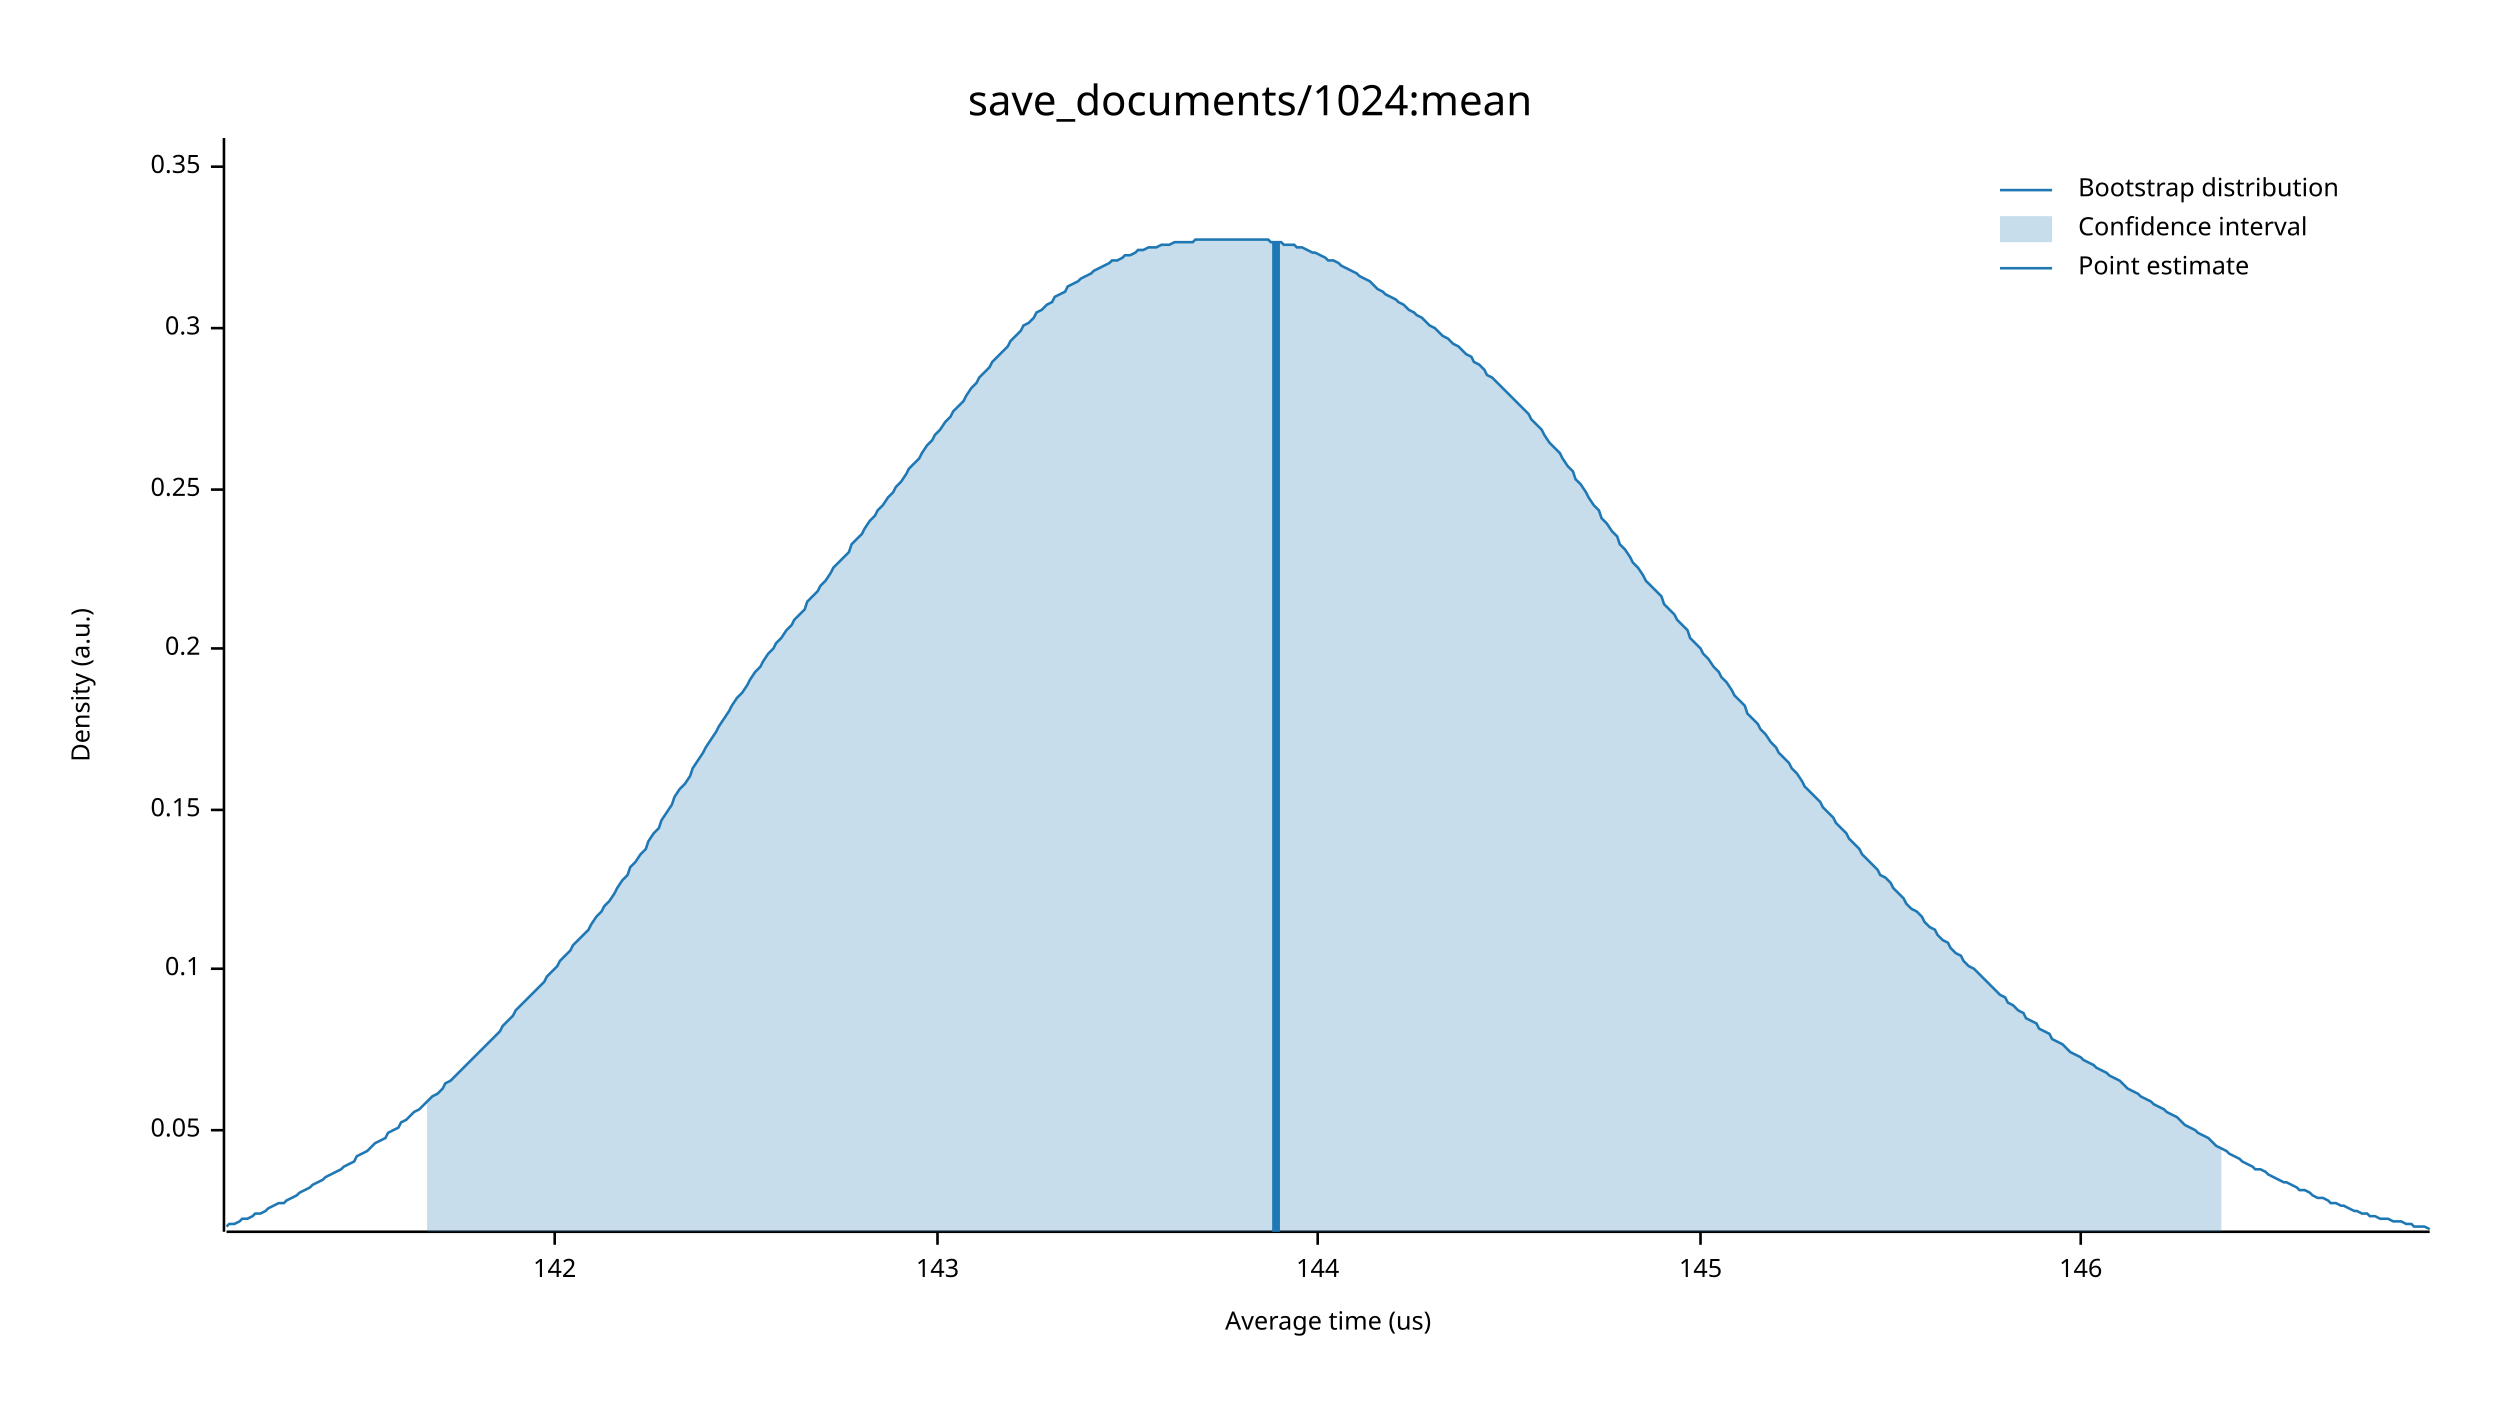
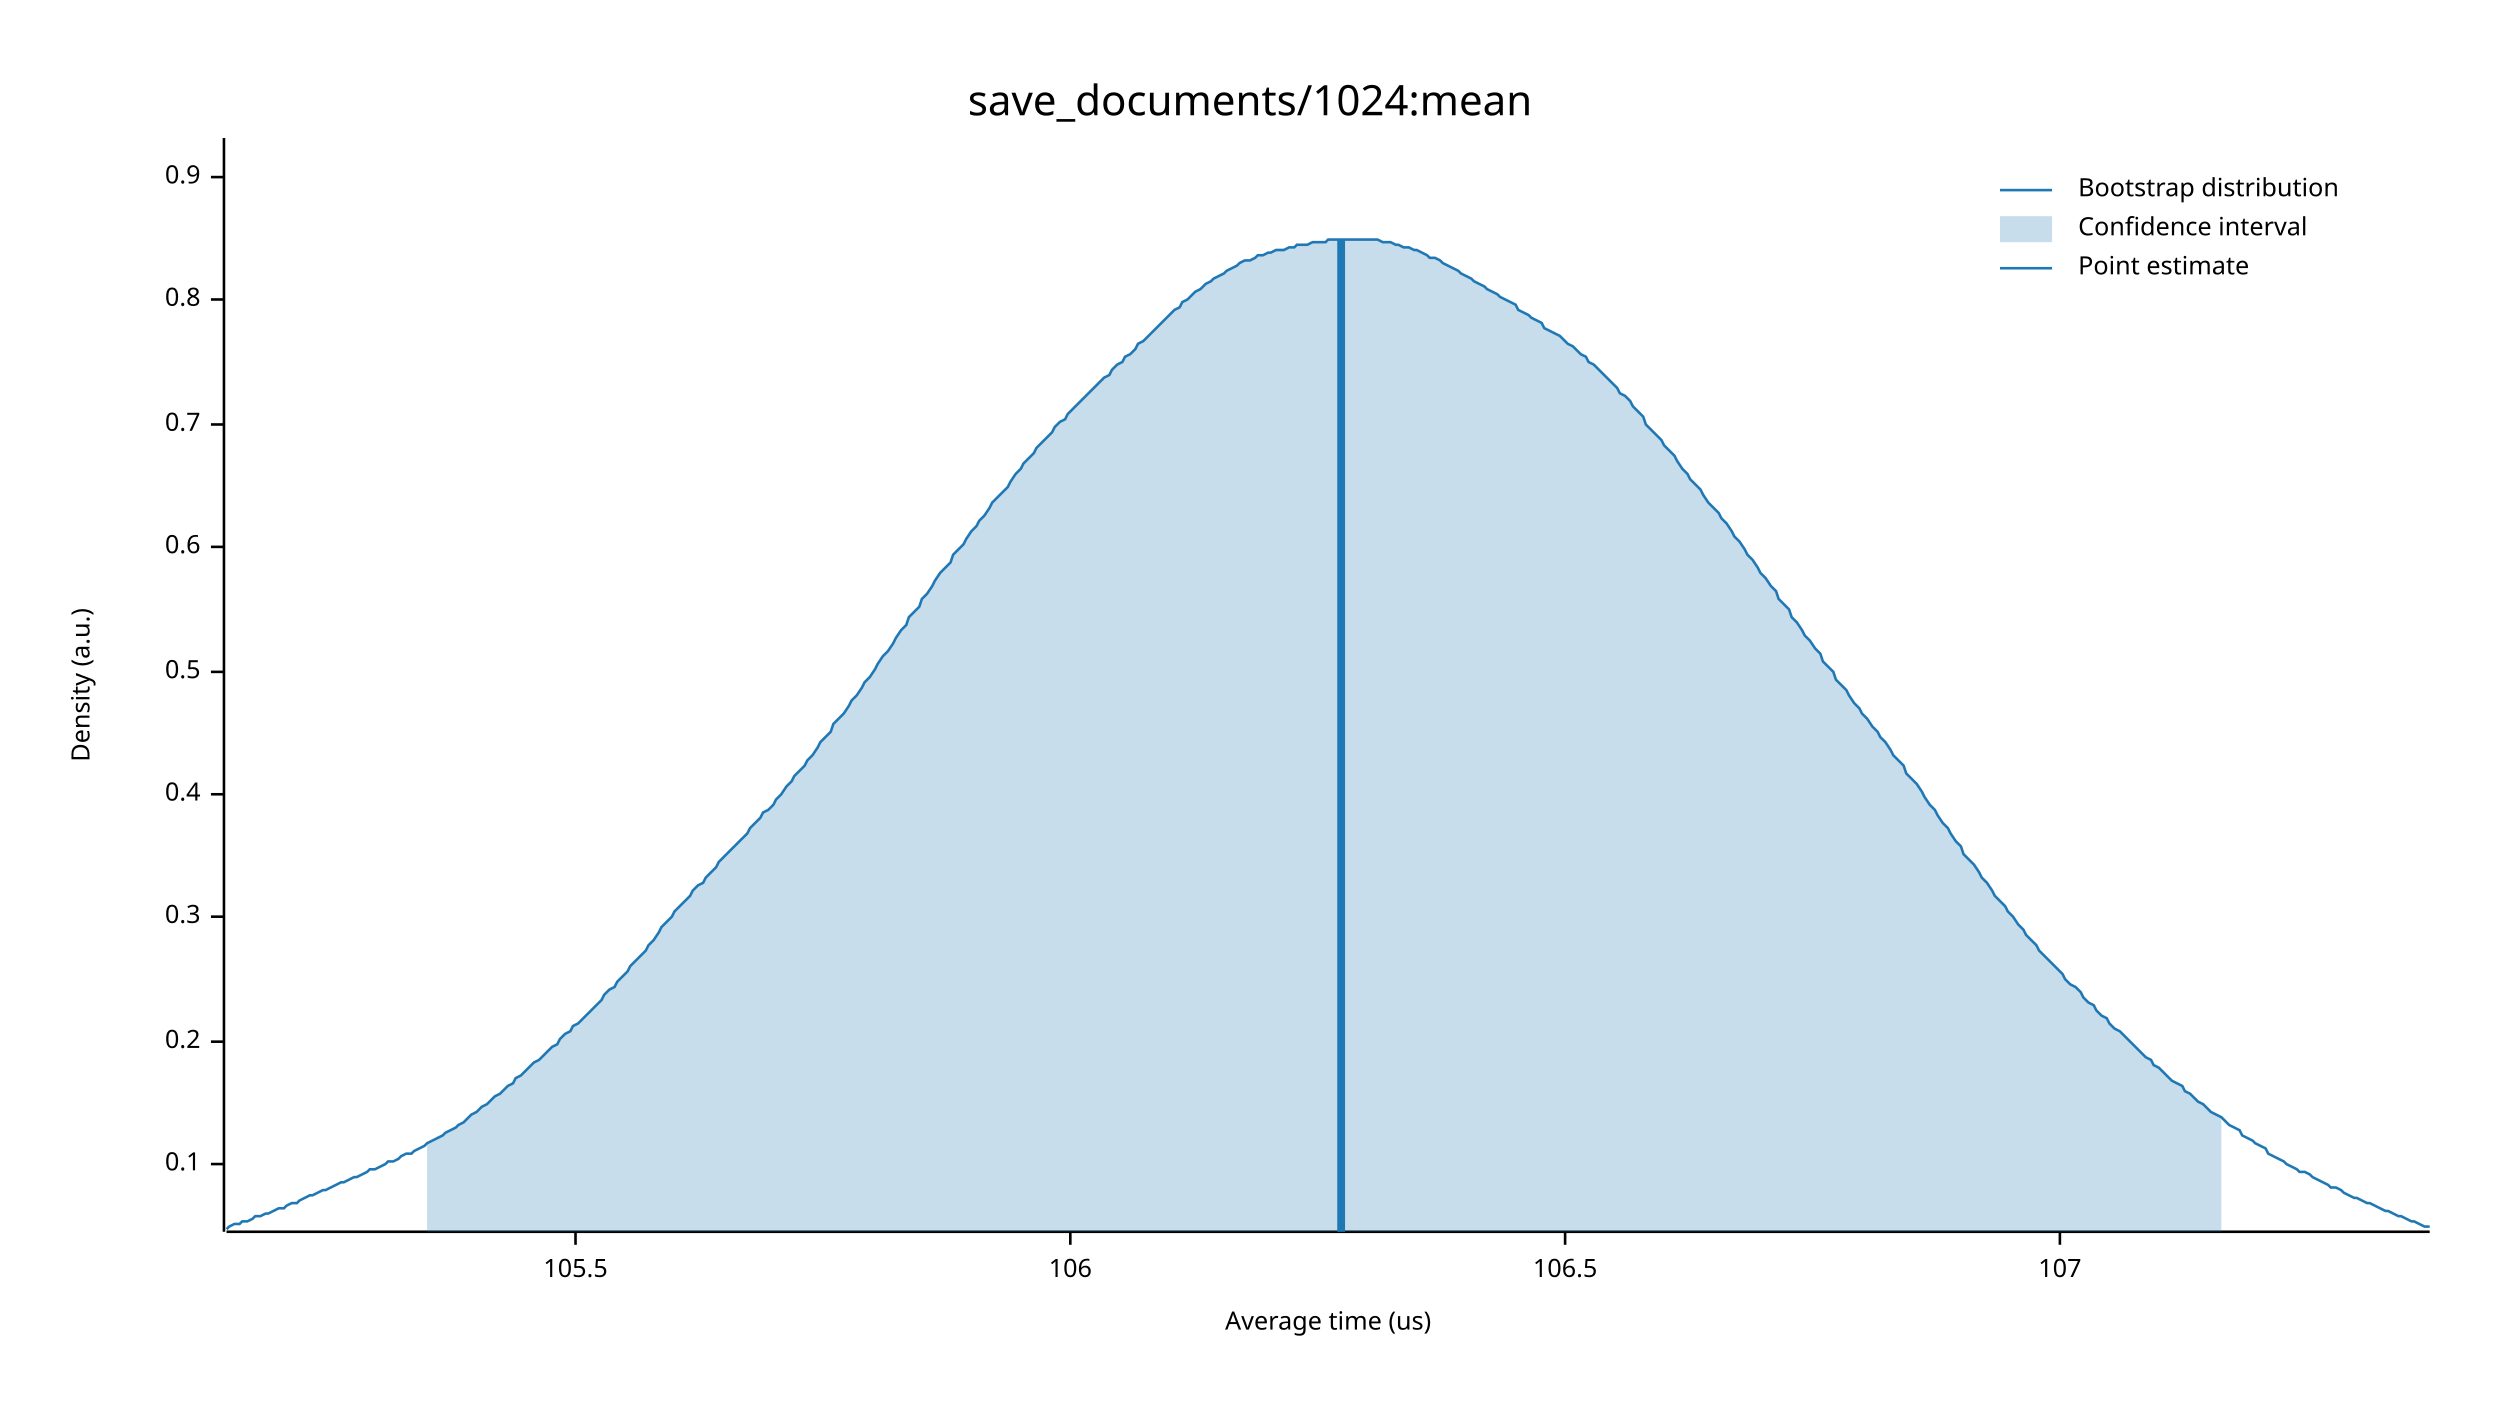
<svg xmlns="http://www.w3.org/2000/svg" width="960" height="540" viewBox="0 0 960 540">
  <text x="480" y="32" dy="0.76em" text-anchor="middle" font-family="sans-serif" font-size="16.129" opacity="1" fill="#000000">
save_documents/1024:mean
</text>
  <text x="27" y="263" dy="0.76em" text-anchor="middle" font-family="sans-serif" font-size="9.677" opacity="1" fill="#000000" transform="rotate(270, 27, 263)">
Density (a.u.)
</text>
  <text x="510" y="513" dy="-0.5ex" text-anchor="middle" font-family="sans-serif" font-size="9.677" opacity="1" fill="#000000">
Average time (us)
</text>
  <polyline fill="none" opacity="1" stroke="#000000" stroke-width="1" points="86,53 86,473 " />
-   <text x="77" y="434" dy="0.5ex" text-anchor="end" font-family="sans-serif" font-size="9.677" opacity="1" fill="#000000">
- 0.05
- </text>
-   <polyline fill="none" opacity="1" stroke="#000000" stroke-width="1" points="81,434 86,434 " />
-   <text x="77" y="372" dy="0.5ex" text-anchor="end" font-family="sans-serif" font-size="9.677" opacity="1" fill="#000000">
+   <text x="77" y="447" dy="0.5ex" text-anchor="end" font-family="sans-serif" font-size="9.677" opacity="1" fill="#000000">
0.1
</text>
-   <polyline fill="none" opacity="1" stroke="#000000" stroke-width="1" points="81,372 86,372 " />
-   <text x="77" y="311" dy="0.5ex" text-anchor="end" font-family="sans-serif" font-size="9.677" opacity="1" fill="#000000">
- 0.15
- </text>
-   <polyline fill="none" opacity="1" stroke="#000000" stroke-width="1" points="81,311 86,311 " />
-   <text x="77" y="249" dy="0.5ex" text-anchor="end" font-family="sans-serif" font-size="9.677" opacity="1" fill="#000000">
+   <polyline fill="none" opacity="1" stroke="#000000" stroke-width="1" points="81,447 86,447 " />
+   <text x="77" y="400" dy="0.5ex" text-anchor="end" font-family="sans-serif" font-size="9.677" opacity="1" fill="#000000">
0.2
</text>
-   <polyline fill="none" opacity="1" stroke="#000000" stroke-width="1" points="81,249 86,249 " />
-   <text x="77" y="188" dy="0.5ex" text-anchor="end" font-family="sans-serif" font-size="9.677" opacity="1" fill="#000000">
- 0.25
- </text>
-   <polyline fill="none" opacity="1" stroke="#000000" stroke-width="1" points="81,188 86,188 " />
-   <text x="77" y="126" dy="0.5ex" text-anchor="end" font-family="sans-serif" font-size="9.677" opacity="1" fill="#000000">
+   <polyline fill="none" opacity="1" stroke="#000000" stroke-width="1" points="81,400 86,400 " />
+   <text x="77" y="352" dy="0.5ex" text-anchor="end" font-family="sans-serif" font-size="9.677" opacity="1" fill="#000000">
0.3
</text>
-   <polyline fill="none" opacity="1" stroke="#000000" stroke-width="1" points="81,126 86,126 " />
-   <text x="77" y="64" dy="0.5ex" text-anchor="end" font-family="sans-serif" font-size="9.677" opacity="1" fill="#000000">
- 0.35
+   <polyline fill="none" opacity="1" stroke="#000000" stroke-width="1" points="81,352 86,352 " />
+   <text x="77" y="305" dy="0.5ex" text-anchor="end" font-family="sans-serif" font-size="9.677" opacity="1" fill="#000000">
+ 0.4
</text>
-   <polyline fill="none" opacity="1" stroke="#000000" stroke-width="1" points="81,64 86,64 " />
+   <polyline fill="none" opacity="1" stroke="#000000" stroke-width="1" points="81,305 86,305 " />
+   <text x="77" y="258" dy="0.5ex" text-anchor="end" font-family="sans-serif" font-size="9.677" opacity="1" fill="#000000">
+ 0.5
+ </text>
+   <polyline fill="none" opacity="1" stroke="#000000" stroke-width="1" points="81,258 86,258 " />
+   <text x="77" y="210" dy="0.5ex" text-anchor="end" font-family="sans-serif" font-size="9.677" opacity="1" fill="#000000">
+ 0.6
+ </text>
+   <polyline fill="none" opacity="1" stroke="#000000" stroke-width="1" points="81,210 86,210 " />
+   <text x="77" y="163" dy="0.5ex" text-anchor="end" font-family="sans-serif" font-size="9.677" opacity="1" fill="#000000">
+ 0.7
+ </text>
+   <polyline fill="none" opacity="1" stroke="#000000" stroke-width="1" points="81,163 86,163 " />
+   <text x="77" y="115" dy="0.5ex" text-anchor="end" font-family="sans-serif" font-size="9.677" opacity="1" fill="#000000">
+ 0.8
+ </text>
+   <polyline fill="none" opacity="1" stroke="#000000" stroke-width="1" points="81,115 86,115 " />
+   <text x="77" y="68" dy="0.5ex" text-anchor="end" font-family="sans-serif" font-size="9.677" opacity="1" fill="#000000">
+ 0.9
+ </text>
+   <polyline fill="none" opacity="1" stroke="#000000" stroke-width="1" points="81,68 86,68 " />
  <polyline fill="none" opacity="1" stroke="#000000" stroke-width="1" points="87,473 933,473 " />
-   <text x="213" y="483" dy="0.76em" text-anchor="middle" font-family="sans-serif" font-size="9.677" opacity="1" fill="#000000">
- 142
+   <text x="221" y="483" dy="0.76em" text-anchor="middle" font-family="sans-serif" font-size="9.677" opacity="1" fill="#000000">
+ 105.5
</text>
-   <polyline fill="none" opacity="1" stroke="#000000" stroke-width="1" points="213,473 213,478 " />
-   <text x="360" y="483" dy="0.76em" text-anchor="middle" font-family="sans-serif" font-size="9.677" opacity="1" fill="#000000">
- 143
+   <polyline fill="none" opacity="1" stroke="#000000" stroke-width="1" points="221,473 221,478 " />
+   <text x="411" y="483" dy="0.76em" text-anchor="middle" font-family="sans-serif" font-size="9.677" opacity="1" fill="#000000">
+ 106
</text>
-   <polyline fill="none" opacity="1" stroke="#000000" stroke-width="1" points="360,473 360,478 " />
-   <text x="506" y="483" dy="0.76em" text-anchor="middle" font-family="sans-serif" font-size="9.677" opacity="1" fill="#000000">
- 144
+   <polyline fill="none" opacity="1" stroke="#000000" stroke-width="1" points="411,473 411,478 " />
+   <text x="601" y="483" dy="0.76em" text-anchor="middle" font-family="sans-serif" font-size="9.677" opacity="1" fill="#000000">
+ 106.5
</text>
-   <polyline fill="none" opacity="1" stroke="#000000" stroke-width="1" points="506,473 506,478 " />
-   <text x="653" y="483" dy="0.76em" text-anchor="middle" font-family="sans-serif" font-size="9.677" opacity="1" fill="#000000">
- 145
+   <polyline fill="none" opacity="1" stroke="#000000" stroke-width="1" points="601,473 601,478 " />
+   <text x="791" y="483" dy="0.76em" text-anchor="middle" font-family="sans-serif" font-size="9.677" opacity="1" fill="#000000">
+ 107
</text>
-   <polyline fill="none" opacity="1" stroke="#000000" stroke-width="1" points="653,473 653,478 " />
-   <text x="799" y="483" dy="0.76em" text-anchor="middle" font-family="sans-serif" font-size="9.677" opacity="1" fill="#000000">
- 146
- </text>
-   <polyline fill="none" opacity="1" stroke="#000000" stroke-width="1" points="799,473 799,478 " />
-   <polyline fill="none" opacity="1" stroke="#1F78B4" stroke-width="1" points="87,471 88,470 90,470 92,469 93,468 95,468 97,467 98,466 100,466 102,465 103,464 105,463 107,462 109,462 110,461 112,460 114,459 115,458 117,457 119,456 120,455 122,454 124,453 125,452 127,451 129,450 131,449 132,448 134,447 136,446 137,444 139,443 141,442 142,441 144,439 146,438 148,437 149,435 151,434 153,433 154,431 156,430 158,428 159,427 161,426 163,424 164,423 166,421 168,420 170,418 171,416 173,415 175,413 176,412 178,410 180,408 181,407 183,405 185,403 187,401 188,400 190,398 192,396 193,394 195,392 197,390 198,388 200,386 202,384 203,383 205,381 207,379 209,377 210,375 212,373 214,371 215,369 217,367 219,365 220,363 222,361 224,359 226,357 227,355 229,352 231,350 232,348 234,346 236,343 237,341 239,338 241,336 242,333 244,331 246,328 248,326 249,323 251,320 253,318 254,315 256,312 258,309 259,306 261,303 263,301 265,298 266,295 268,292 270,289 271,287 273,284 275,281 276,279 278,276 280,273 281,271 283,268 285,266 287,263 288,261 290,258 292,256 293,254 295,251 297,249 298,247 300,245 302,242 304,240 305,238 307,236 309,234 310,231 312,229 314,227 315,225 317,223 319,220 320,218 322,216 324,214 326,212 327,209 329,207 331,205 332,203 334,200 336,198 337,196 339,194 341,191 343,189 344,187 346,185 348,182 349,180 351,178 353,176 354,174 356,171 358,169 359,167 361,165 363,162 365,160 366,158 368,156 370,154 371,152 373,149 375,147 376,145 378,143 380,141 381,139 383,137 385,135 387,133 388,131 390,129 392,127 393,125 395,124 397,122 398,120 400,119 402,117 404,116 405,114 407,113 409,112 410,110 412,109 414,108 415,107 417,106 419,105 420,104 422,103 424,102 426,101 427,100 429,100 431,99 432,98 434,98 436,97 437,96 439,96 441,95 443,95 444,95 446,94 448,94 449,94 451,93 453,93 454,93 456,93 458,93 459,92 461,92 463,92 465,92 466,92 468,92 470,92 471,92 473,92 475,92 476,92 478,92 480,92 482,92 483,92 485,92 487,92 488,93 490,93 492,93 493,94 495,94 497,94 498,95 500,95 502,96 504,97 505,97 507,98 509,99 510,100 512,100 514,101 515,102 517,103 519,104 521,105 522,106 524,107 526,108 527,109 529,111 531,112 532,113 534,114 536,115 537,116 539,117 541,119 543,120 544,121 546,122 548,124 549,125 551,126 553,128 554,129 556,130 558,132 560,133 561,134 563,136 565,137 566,139 568,140 570,142 571,144 573,145 575,147 576,148 578,150 580,152 582,154 583,155 585,157 587,159 588,161 590,163 592,165 593,167 595,170 597,172 599,174 600,176 602,179 604,181 605,184 607,186 609,189 610,191 612,194 614,196 615,199 617,201 619,204 621,206 622,209 624,211 626,214 627,216 629,218 631,221 632,223 634,225 636,227 638,229 639,232 641,234 643,236 644,238 646,240 648,242 649,245 651,247 653,249 654,251 656,253 658,256 660,258 661,260 663,262 665,265 666,267 668,269 670,271 671,274 673,276 675,278 676,280 678,282 680,285 682,287 683,289 685,291 687,293 688,295 690,297 692,300 693,302 695,304 697,306 699,308 700,310 702,312 704,314 705,316 707,318 709,320 710,322 712,324 714,326 715,328 717,330 719,332 721,334 722,336 724,337 726,339 727,341 729,343 731,345 732,347 734,349 736,350 738,352 739,354 741,356 743,357 744,359 746,361 748,362 749,364 751,366 753,367 754,369 756,371 758,372 760,374 761,375 763,377 765,379 766,380 768,382 770,383 771,385 773,386 775,388 777,389 778,391 780,392 782,393 783,395 785,396 787,397 788,399 790,400 792,401 793,402 795,404 797,405 799,406 800,407 802,408 804,409 805,410 807,411 809,412 810,413 812,414 814,415 816,417 817,418 819,419 821,420 822,421 824,422 826,423 827,424 829,425 831,426 832,427 834,428 836,429 838,431 839,432 841,433 843,434 844,435 846,436 848,437 849,438 851,440 853,441 855,442 856,443 858,444 860,445 861,446 863,447 865,448 866,449 868,449 870,450 871,451 873,452 875,453 877,454 878,454 880,455 882,456 883,457 885,457 887,458 888,459 890,460 892,460 894,461 895,462 897,462 899,463 900,463 902,464 904,465 905,465 907,466 909,466 910,467 912,467 914,468 916,468 917,468 919,469 921,469 922,469 924,470 926,470 927,471 929,471 931,471 933,472 " />
-   <polygon opacity="0.25" fill="#1F78B4" points="164,423 166,421 168,420 170,418 171,416 173,415 175,413 176,412 178,410 180,408 181,407 183,405 185,403 187,401 188,400 190,398 192,396 193,394 195,392 197,390 198,388 200,386 202,384 203,383 205,381 207,379 209,377 210,375 212,373 214,371 215,369 217,367 219,365 220,363 222,361 224,359 226,357 227,355 229,352 231,350 232,348 234,346 236,343 237,341 239,338 241,336 242,333 244,331 246,328 248,326 249,323 251,320 253,318 254,315 256,312 258,309 259,306 261,303 263,301 265,298 266,295 268,292 270,289 271,287 273,284 275,281 276,279 278,276 280,273 281,271 283,268 285,266 287,263 288,261 290,258 292,256 293,254 295,251 297,249 298,247 300,245 302,242 304,240 305,238 307,236 309,234 310,231 312,229 314,227 315,225 317,223 319,220 320,218 322,216 324,214 326,212 327,209 329,207 331,205 332,203 334,200 336,198 337,196 339,194 341,191 343,189 344,187 346,185 348,182 349,180 351,178 353,176 354,174 356,171 358,169 359,167 361,165 363,162 365,160 366,158 368,156 370,154 371,152 373,149 375,147 376,145 378,143 380,141 381,139 383,137 385,135 387,133 388,131 390,129 392,127 393,125 395,124 397,122 398,120 400,119 402,117 404,116 405,114 407,113 409,112 410,110 412,109 414,108 415,107 417,106 419,105 420,104 422,103 424,102 426,101 427,100 429,100 431,99 432,98 434,98 436,97 437,96 439,96 441,95 443,95 444,95 446,94 448,94 449,94 451,93 453,93 454,93 456,93 458,93 459,92 461,92 463,92 465,92 466,92 468,92 470,92 471,92 473,92 475,92 476,92 478,92 480,92 482,92 483,92 485,92 487,92 488,93 490,93 492,93 493,94 495,94 497,94 498,95 500,95 502,96 504,97 505,97 507,98 509,99 510,100 512,100 514,101 515,102 517,103 519,104 521,105 522,106 524,107 526,108 527,109 529,111 531,112 532,113 534,114 536,115 537,116 539,117 541,119 543,120 544,121 546,122 548,124 549,125 551,126 553,128 554,129 556,130 558,132 560,133 561,134 563,136 565,137 566,139 568,140 570,142 571,144 573,145 575,147 576,148 578,150 580,152 582,154 583,155 585,157 587,159 588,161 590,163 592,165 593,167 595,170 597,172 599,174 600,176 602,179 604,181 605,184 607,186 609,189 610,191 612,194 614,196 615,199 617,201 619,204 621,206 622,209 624,211 626,214 627,216 629,218 631,221 632,223 634,225 636,227 638,229 639,232 641,234 643,236 644,238 646,240 648,242 649,245 651,247 653,249 654,251 656,253 658,256 660,258 661,260 663,262 665,265 666,267 668,269 670,271 671,274 673,276 675,278 676,280 678,282 680,285 682,287 683,289 685,291 687,293 688,295 690,297 692,300 693,302 695,304 697,306 699,308 700,310 702,312 704,314 705,316 707,318 709,320 710,322 712,324 714,326 715,328 717,330 719,332 721,334 722,336 724,337 726,339 727,341 729,343 731,345 732,347 734,349 736,350 738,352 739,354 741,356 743,357 744,359 746,361 748,362 749,364 751,366 753,367 754,369 756,371 758,372 760,374 761,375 763,377 765,379 766,380 768,382 770,383 771,385 773,386 775,388 777,389 778,391 780,392 782,393 783,395 785,396 787,397 788,399 790,400 792,401 793,402 795,404 797,405 799,406 800,407 802,408 804,409 805,410 807,411 809,412 810,413 812,414 814,415 816,417 817,418 819,419 821,420 822,421 824,422 826,423 827,424 829,425 831,426 832,427 834,428 836,429 838,431 839,432 841,433 843,434 844,435 846,436 848,437 849,438 851,440 853,441 853,473 164,473 " />
-   <polyline fill="none" opacity="1" stroke="#1F78B4" stroke-width="3" points="490,473 490,93 " />
+   <polyline fill="none" opacity="1" stroke="#000000" stroke-width="1" points="791,473 791,478 " />
+   <polyline fill="none" opacity="1" stroke="#1F78B4" stroke-width="1" points="87,472 88,471 90,470 92,470 93,469 95,469 97,468 98,467 100,467 102,466 103,466 105,465 107,464 109,464 110,463 112,462 114,462 115,461 117,460 119,459 120,459 122,458 124,457 125,457 127,456 129,455 131,454 132,454 134,453 136,452 137,452 139,451 141,450 142,449 144,449 146,448 148,447 149,446 151,446 153,445 154,444 156,443 158,443 159,442 161,441 163,440 164,439 166,438 168,437 170,436 171,435 173,434 175,433 176,432 178,431 180,429 181,428 183,427 185,425 187,424 188,423 190,421 192,420 193,419 195,417 197,416 198,414 200,413 202,411 203,410 205,408 207,407 209,405 210,404 212,402 214,401 215,399 217,397 219,396 220,394 222,393 224,391 226,389 227,388 229,386 231,384 232,382 234,380 236,379 237,377 239,375 241,373 242,371 244,369 246,367 248,365 249,363 251,361 253,358 254,356 256,354 258,352 259,350 261,348 263,346 265,344 266,342 268,340 270,339 271,337 273,335 275,333 276,331 278,329 280,327 281,326 283,324 285,322 287,320 288,318 290,316 292,314 293,312 295,311 297,309 298,307 300,305 302,302 304,300 305,298 307,296 309,294 310,292 312,290 314,287 315,285 317,283 319,281 320,278 322,276 324,274 326,271 327,269 329,267 331,264 332,262 334,260 336,257 337,255 339,252 341,250 343,247 344,245 346,242 348,240 349,237 351,235 353,233 354,230 356,228 358,225 359,223 361,220 363,218 365,216 366,213 368,211 370,209 371,207 373,204 375,202 376,200 378,198 380,195 381,193 383,191 385,189 387,187 388,185 390,182 392,180 393,178 395,176 397,174 398,172 400,170 402,168 404,166 405,164 407,162 409,161 410,159 412,157 414,155 415,154 417,152 419,150 420,149 422,147 424,145 426,144 427,142 429,140 431,139 432,137 434,136 436,134 437,132 439,131 441,129 443,127 444,126 446,124 448,122 449,121 451,119 453,118 454,116 456,115 458,113 459,112 461,111 463,109 465,108 466,107 468,106 470,105 471,104 473,103 475,102 476,101 478,100 480,100 482,99 483,98 485,98 487,97 488,97 490,96 492,96 493,96 495,95 497,95 498,94 500,94 502,94 504,93 505,93 507,93 509,93 510,92 512,92 514,92 515,92 517,92 519,92 521,92 522,92 524,92 526,92 527,92 529,92 531,93 532,93 534,93 536,94 537,94 539,95 541,95 543,96 544,96 546,97 548,98 549,99 551,99 553,100 554,101 556,102 558,103 560,104 561,105 563,106 565,107 566,108 568,109 570,110 571,111 573,112 575,113 576,114 578,115 580,116 582,117 583,119 585,120 587,121 588,122 590,123 592,124 593,126 595,127 597,128 599,129 600,130 602,132 604,133 605,134 607,136 609,137 610,139 612,140 614,142 615,143 617,145 619,147 621,149 622,151 624,152 626,154 627,156 629,158 631,160 632,163 634,165 636,167 638,169 639,171 641,173 643,175 644,177 646,180 648,182 649,184 651,186 653,188 654,190 656,193 658,195 660,197 661,199 663,201 665,204 666,206 668,208 670,211 671,213 673,215 675,218 676,220 678,222 680,225 682,227 683,230 685,232 687,234 688,237 690,239 692,242 693,244 695,246 697,249 699,251 700,254 702,256 704,258 705,261 707,263 709,265 710,267 712,270 714,272 715,274 717,276 719,279 721,281 722,283 724,285 726,288 727,290 729,292 731,294 732,297 734,299 736,301 738,304 739,306 741,309 743,311 744,313 746,316 748,318 749,320 751,323 753,325 754,328 756,330 758,332 760,335 761,337 763,339 765,342 766,344 768,346 770,348 771,350 773,352 775,355 777,357 778,359 780,361 782,363 783,365 785,367 787,369 788,370 790,372 792,374 793,376 795,378 797,379 799,381 800,383 802,385 804,386 805,388 807,390 809,391 810,393 812,395 814,396 816,398 817,399 819,401 821,403 822,404 824,406 826,407 827,409 829,410 831,412 832,413 834,415 836,416 838,417 839,419 841,420 843,422 844,423 846,424 848,426 849,427 851,428 853,429 855,431 856,432 858,433 860,434 861,436 863,437 865,438 866,439 868,440 870,441 871,443 873,444 875,445 877,446 878,447 880,448 882,449 883,450 885,450 887,451 888,452 890,453 892,454 894,455 895,456 897,456 899,457 900,458 902,459 904,460 905,460 907,461 909,462 910,462 912,463 914,464 916,465 917,465 919,466 921,467 922,467 924,468 926,469 927,469 929,470 931,471 933,471 " />
+   <polygon opacity="0.25" fill="#1F78B4" points="164,439 166,438 168,437 170,436 171,435 173,434 175,433 176,432 178,431 180,429 181,428 183,427 185,425 187,424 188,423 190,421 192,420 193,419 195,417 197,416 198,414 200,413 202,411 203,410 205,408 207,407 209,405 210,404 212,402 214,401 215,399 217,397 219,396 220,394 222,393 224,391 226,389 227,388 229,386 231,384 232,382 234,380 236,379 237,377 239,375 241,373 242,371 244,369 246,367 248,365 249,363 251,361 253,358 254,356 256,354 258,352 259,350 261,348 263,346 265,344 266,342 268,340 270,339 271,337 273,335 275,333 276,331 278,329 280,327 281,326 283,324 285,322 287,320 288,318 290,316 292,314 293,312 295,311 297,309 298,307 300,305 302,302 304,300 305,298 307,296 309,294 310,292 312,290 314,287 315,285 317,283 319,281 320,278 322,276 324,274 326,271 327,269 329,267 331,264 332,262 334,260 336,257 337,255 339,252 341,250 343,247 344,245 346,242 348,240 349,237 351,235 353,233 354,230 356,228 358,225 359,223 361,220 363,218 365,216 366,213 368,211 370,209 371,207 373,204 375,202 376,200 378,198 380,195 381,193 383,191 385,189 387,187 388,185 390,182 392,180 393,178 395,176 397,174 398,172 400,170 402,168 404,166 405,164 407,162 409,161 410,159 412,157 414,155 415,154 417,152 419,150 420,149 422,147 424,145 426,144 427,142 429,140 431,139 432,137 434,136 436,134 437,132 439,131 441,129 443,127 444,126 446,124 448,122 449,121 451,119 453,118 454,116 456,115 458,113 459,112 461,111 463,109 465,108 466,107 468,106 470,105 471,104 473,103 475,102 476,101 478,100 480,100 482,99 483,98 485,98 487,97 488,97 490,96 492,96 493,96 495,95 497,95 498,94 500,94 502,94 504,93 505,93 507,93 509,93 510,92 512,92 514,92 515,92 517,92 519,92 521,92 522,92 524,92 526,92 527,92 529,92 531,93 532,93 534,93 536,94 537,94 539,95 541,95 543,96 544,96 546,97 548,98 549,99 551,99 553,100 554,101 556,102 558,103 560,104 561,105 563,106 565,107 566,108 568,109 570,110 571,111 573,112 575,113 576,114 578,115 580,116 582,117 583,119 585,120 587,121 588,122 590,123 592,124 593,126 595,127 597,128 599,129 600,130 602,132 604,133 605,134 607,136 609,137 610,139 612,140 614,142 615,143 617,145 619,147 621,149 622,151 624,152 626,154 627,156 629,158 631,160 632,163 634,165 636,167 638,169 639,171 641,173 643,175 644,177 646,180 648,182 649,184 651,186 653,188 654,190 656,193 658,195 660,197 661,199 663,201 665,204 666,206 668,208 670,211 671,213 673,215 675,218 676,220 678,222 680,225 682,227 683,230 685,232 687,234 688,237 690,239 692,242 693,244 695,246 697,249 699,251 700,254 702,256 704,258 705,261 707,263 709,265 710,267 712,270 714,272 715,274 717,276 719,279 721,281 722,283 724,285 726,288 727,290 729,292 731,294 732,297 734,299 736,301 738,304 739,306 741,309 743,311 744,313 746,316 748,318 749,320 751,323 753,325 754,328 756,330 758,332 760,335 761,337 763,339 765,342 766,344 768,346 770,348 771,350 773,352 775,355 777,357 778,359 780,361 782,363 783,365 785,367 787,369 788,370 790,372 792,374 793,376 795,378 797,379 799,381 800,383 802,385 804,386 805,388 807,390 809,391 810,393 812,395 814,396 816,398 817,399 819,401 821,403 822,404 824,406 826,407 827,409 829,410 831,412 832,413 834,415 836,416 838,417 839,419 841,420 843,422 844,423 846,424 848,426 849,427 851,428 853,429 853,473 164,473 " />
+   <polyline fill="none" opacity="1" stroke="#1F78B4" stroke-width="3" points="515,473 515,92 " />
  <text x="798" y="68" dy="0.76em" text-anchor="start" font-family="sans-serif" font-size="9.677" opacity="1" fill="#000000">
Bootstrap distribution
</text>
  <text x="798" y="83" dy="0.76em" text-anchor="start" font-family="sans-serif" font-size="9.677" opacity="1" fill="#000000">
Confidence interval
</text>
  <text x="798" y="98" dy="0.76em" text-anchor="start" font-family="sans-serif" font-size="9.677" opacity="1" fill="#000000">
Point estimate
</text>
  <polyline fill="none" opacity="1" stroke="#1F78B4" stroke-width="1" points="768,73 788,73 " />
  <rect x="768" y="83" width="20" height="10" opacity="0.25" fill="#1F78B4" stroke="none" />
  <polyline fill="none" opacity="1" stroke="#1F78B4" stroke-width="1" points="768,103 788,103 " />
</svg>
